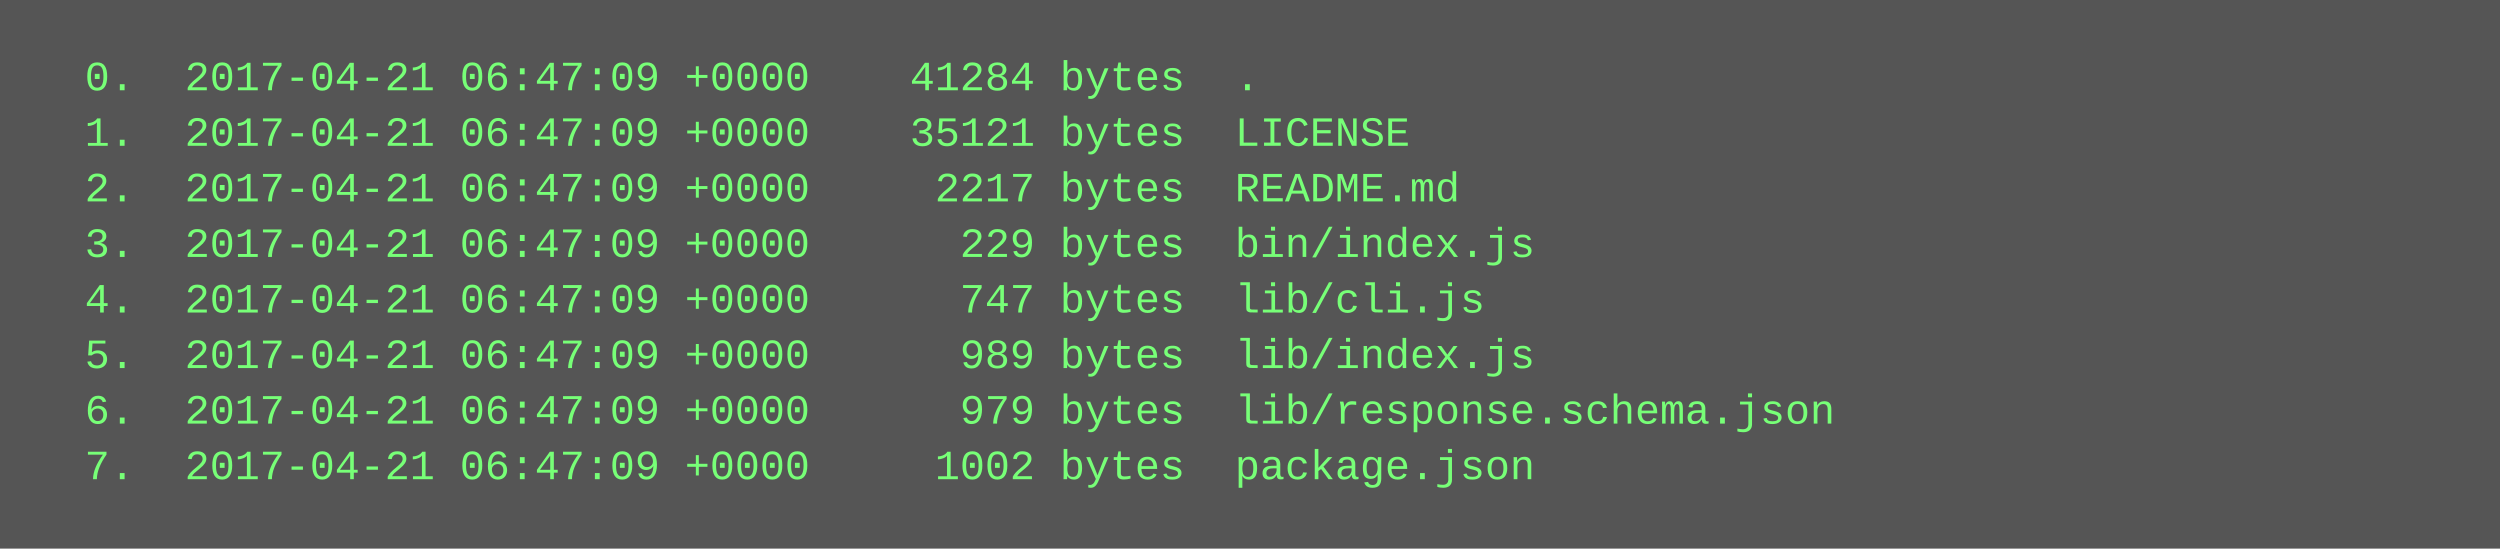
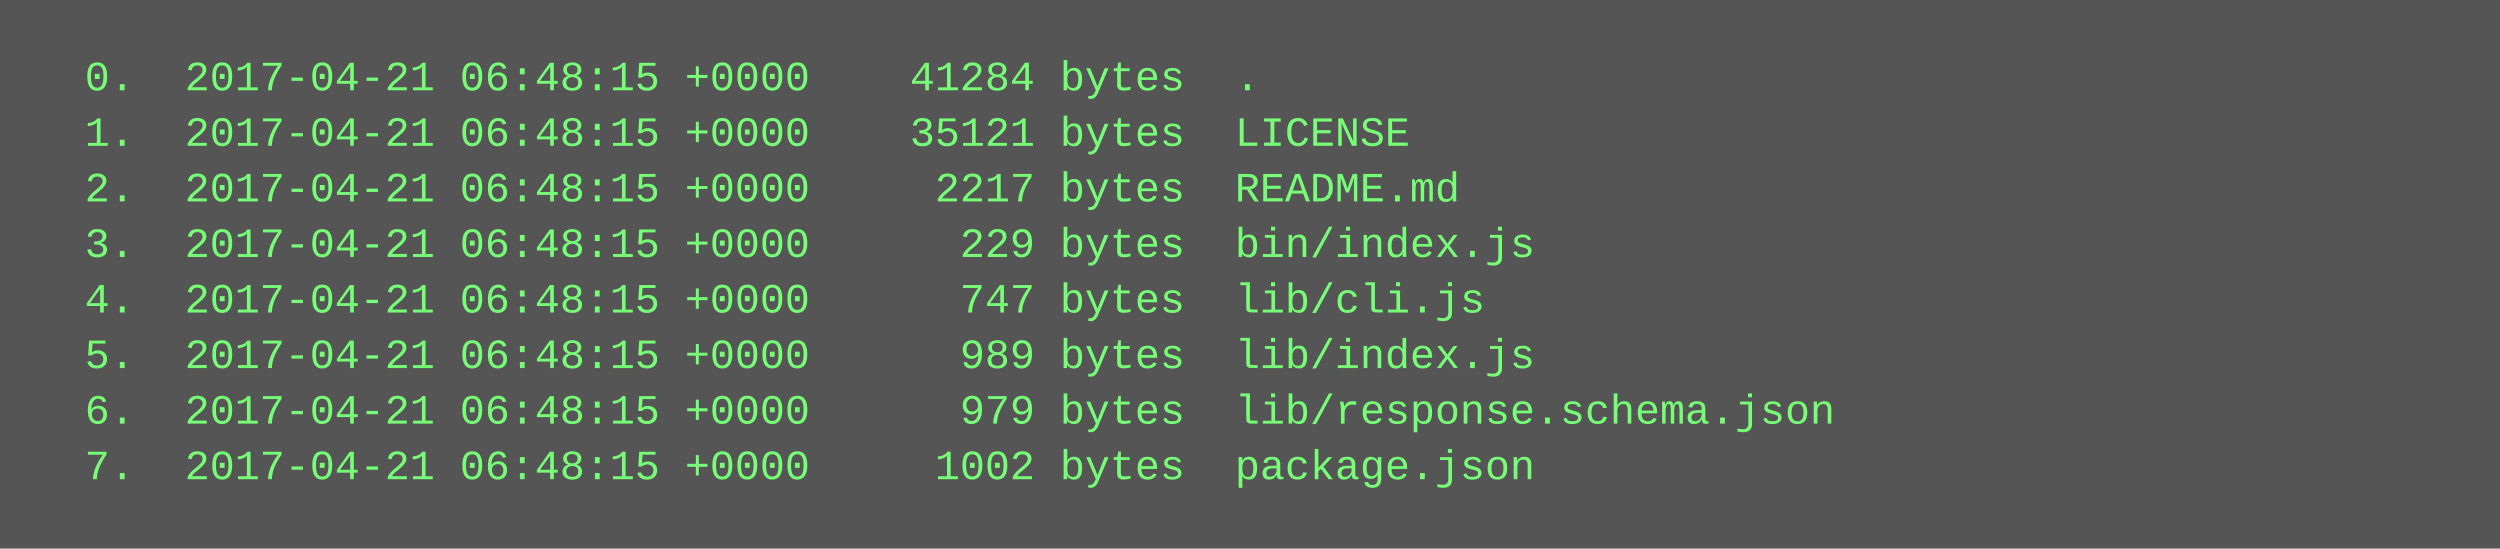
<svg xmlns="http://www.w3.org/2000/svg" height="158" width="720">
  <rect height="158" fill="#555" width="720" />
  <text fill="#7f7" font-family="Courier New" font-size="12" xml:space="preserve">
-     <tspan x="10" y="26">  0.  2017-04-21 06:47:09 +0000    41284 bytes  .</tspan>
-     <tspan x="10" y="42">  1.  2017-04-21 06:47:09 +0000    35121 bytes  LICENSE</tspan>
-     <tspan x="10" y="58">  2.  2017-04-21 06:47:09 +0000     2217 bytes  README.md</tspan>
-     <tspan x="10" y="74">  3.  2017-04-21 06:47:09 +0000      229 bytes  bin/index.js</tspan>
-     <tspan x="10" y="90">  4.  2017-04-21 06:47:09 +0000      747 bytes  lib/cli.js</tspan>
-     <tspan x="10" y="106">  5.  2017-04-21 06:47:09 +0000      989 bytes  lib/index.js</tspan>
-     <tspan x="10" y="122">  6.  2017-04-21 06:47:09 +0000      979 bytes  lib/response.schema.json</tspan>
-     <tspan x="10" y="138">  7.  2017-04-21 06:47:09 +0000     1002 bytes  package.json</tspan>
+     <tspan x="10" y="26">  0.  2017-04-21 06:48:15 +0000    41284 bytes  .</tspan>
+     <tspan x="10" y="42">  1.  2017-04-21 06:48:15 +0000    35121 bytes  LICENSE</tspan>
+     <tspan x="10" y="58">  2.  2017-04-21 06:48:15 +0000     2217 bytes  README.md</tspan>
+     <tspan x="10" y="74">  3.  2017-04-21 06:48:15 +0000      229 bytes  bin/index.js</tspan>
+     <tspan x="10" y="90">  4.  2017-04-21 06:48:15 +0000      747 bytes  lib/cli.js</tspan>
+     <tspan x="10" y="106">  5.  2017-04-21 06:48:15 +0000      989 bytes  lib/index.js</tspan>
+     <tspan x="10" y="122">  6.  2017-04-21 06:48:15 +0000      979 bytes  lib/response.schema.json</tspan>
+     <tspan x="10" y="138">  7.  2017-04-21 06:48:15 +0000     1002 bytes  package.json</tspan>
  </text>
</svg>
